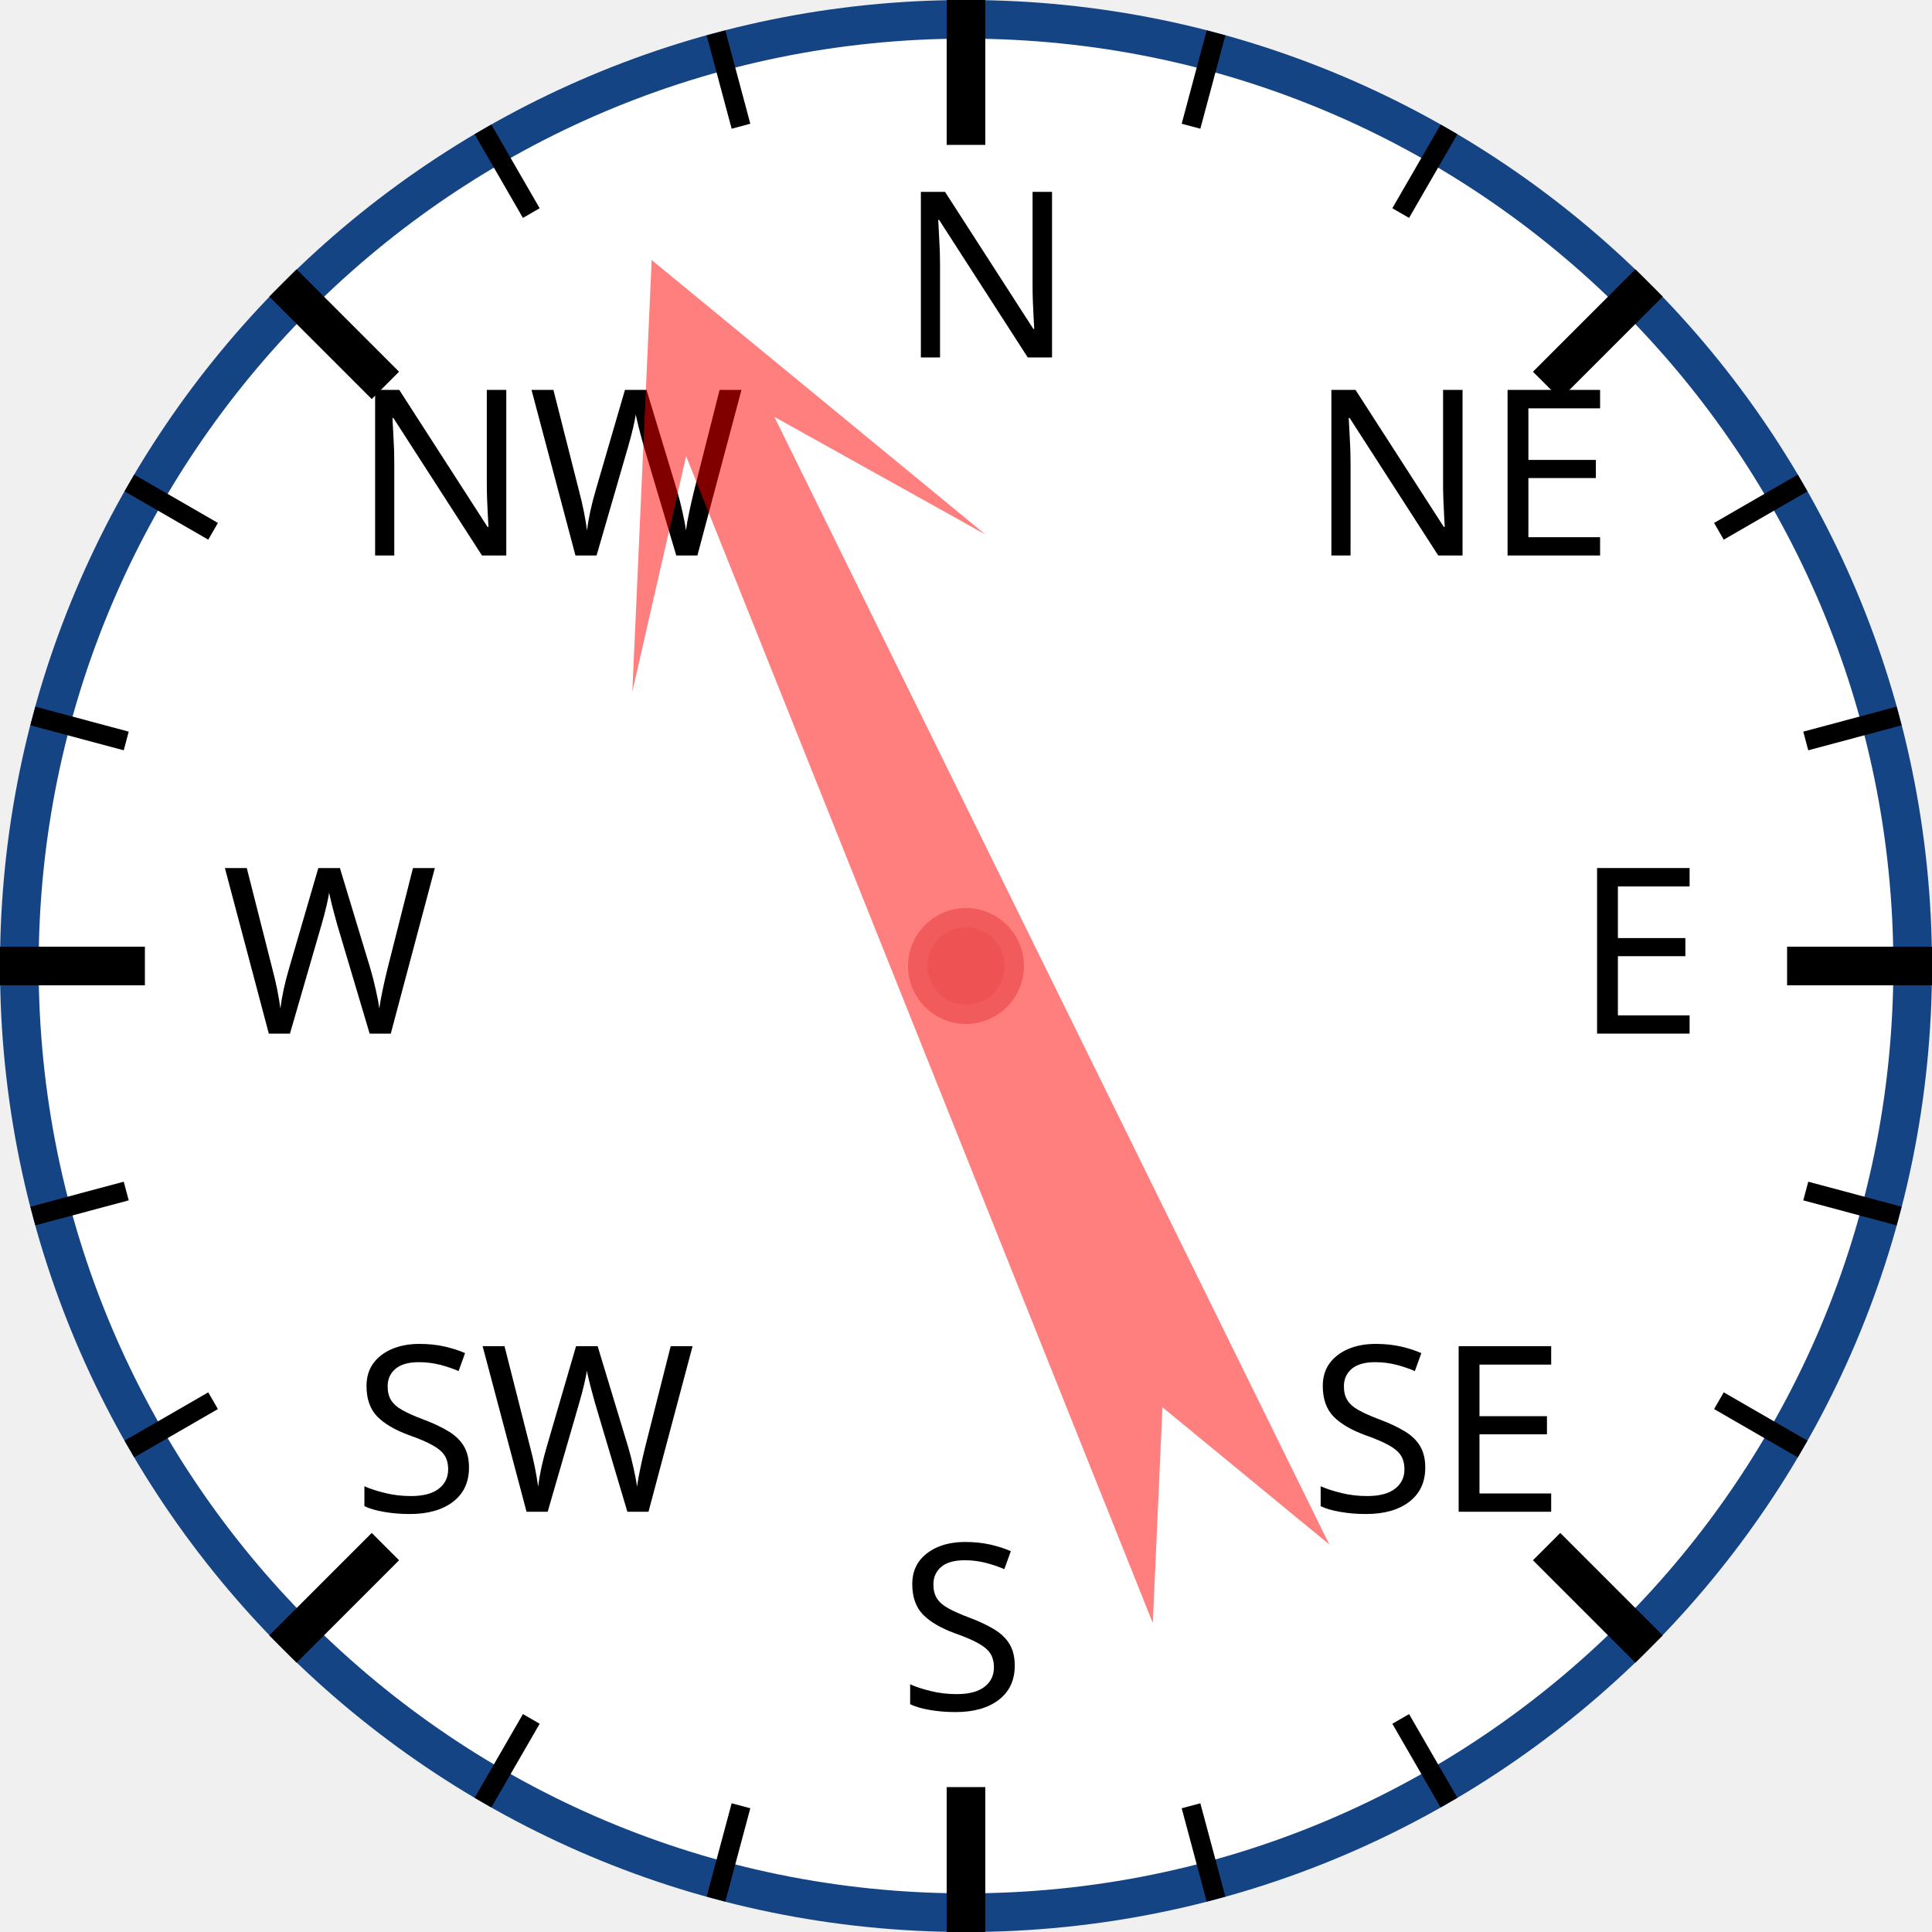
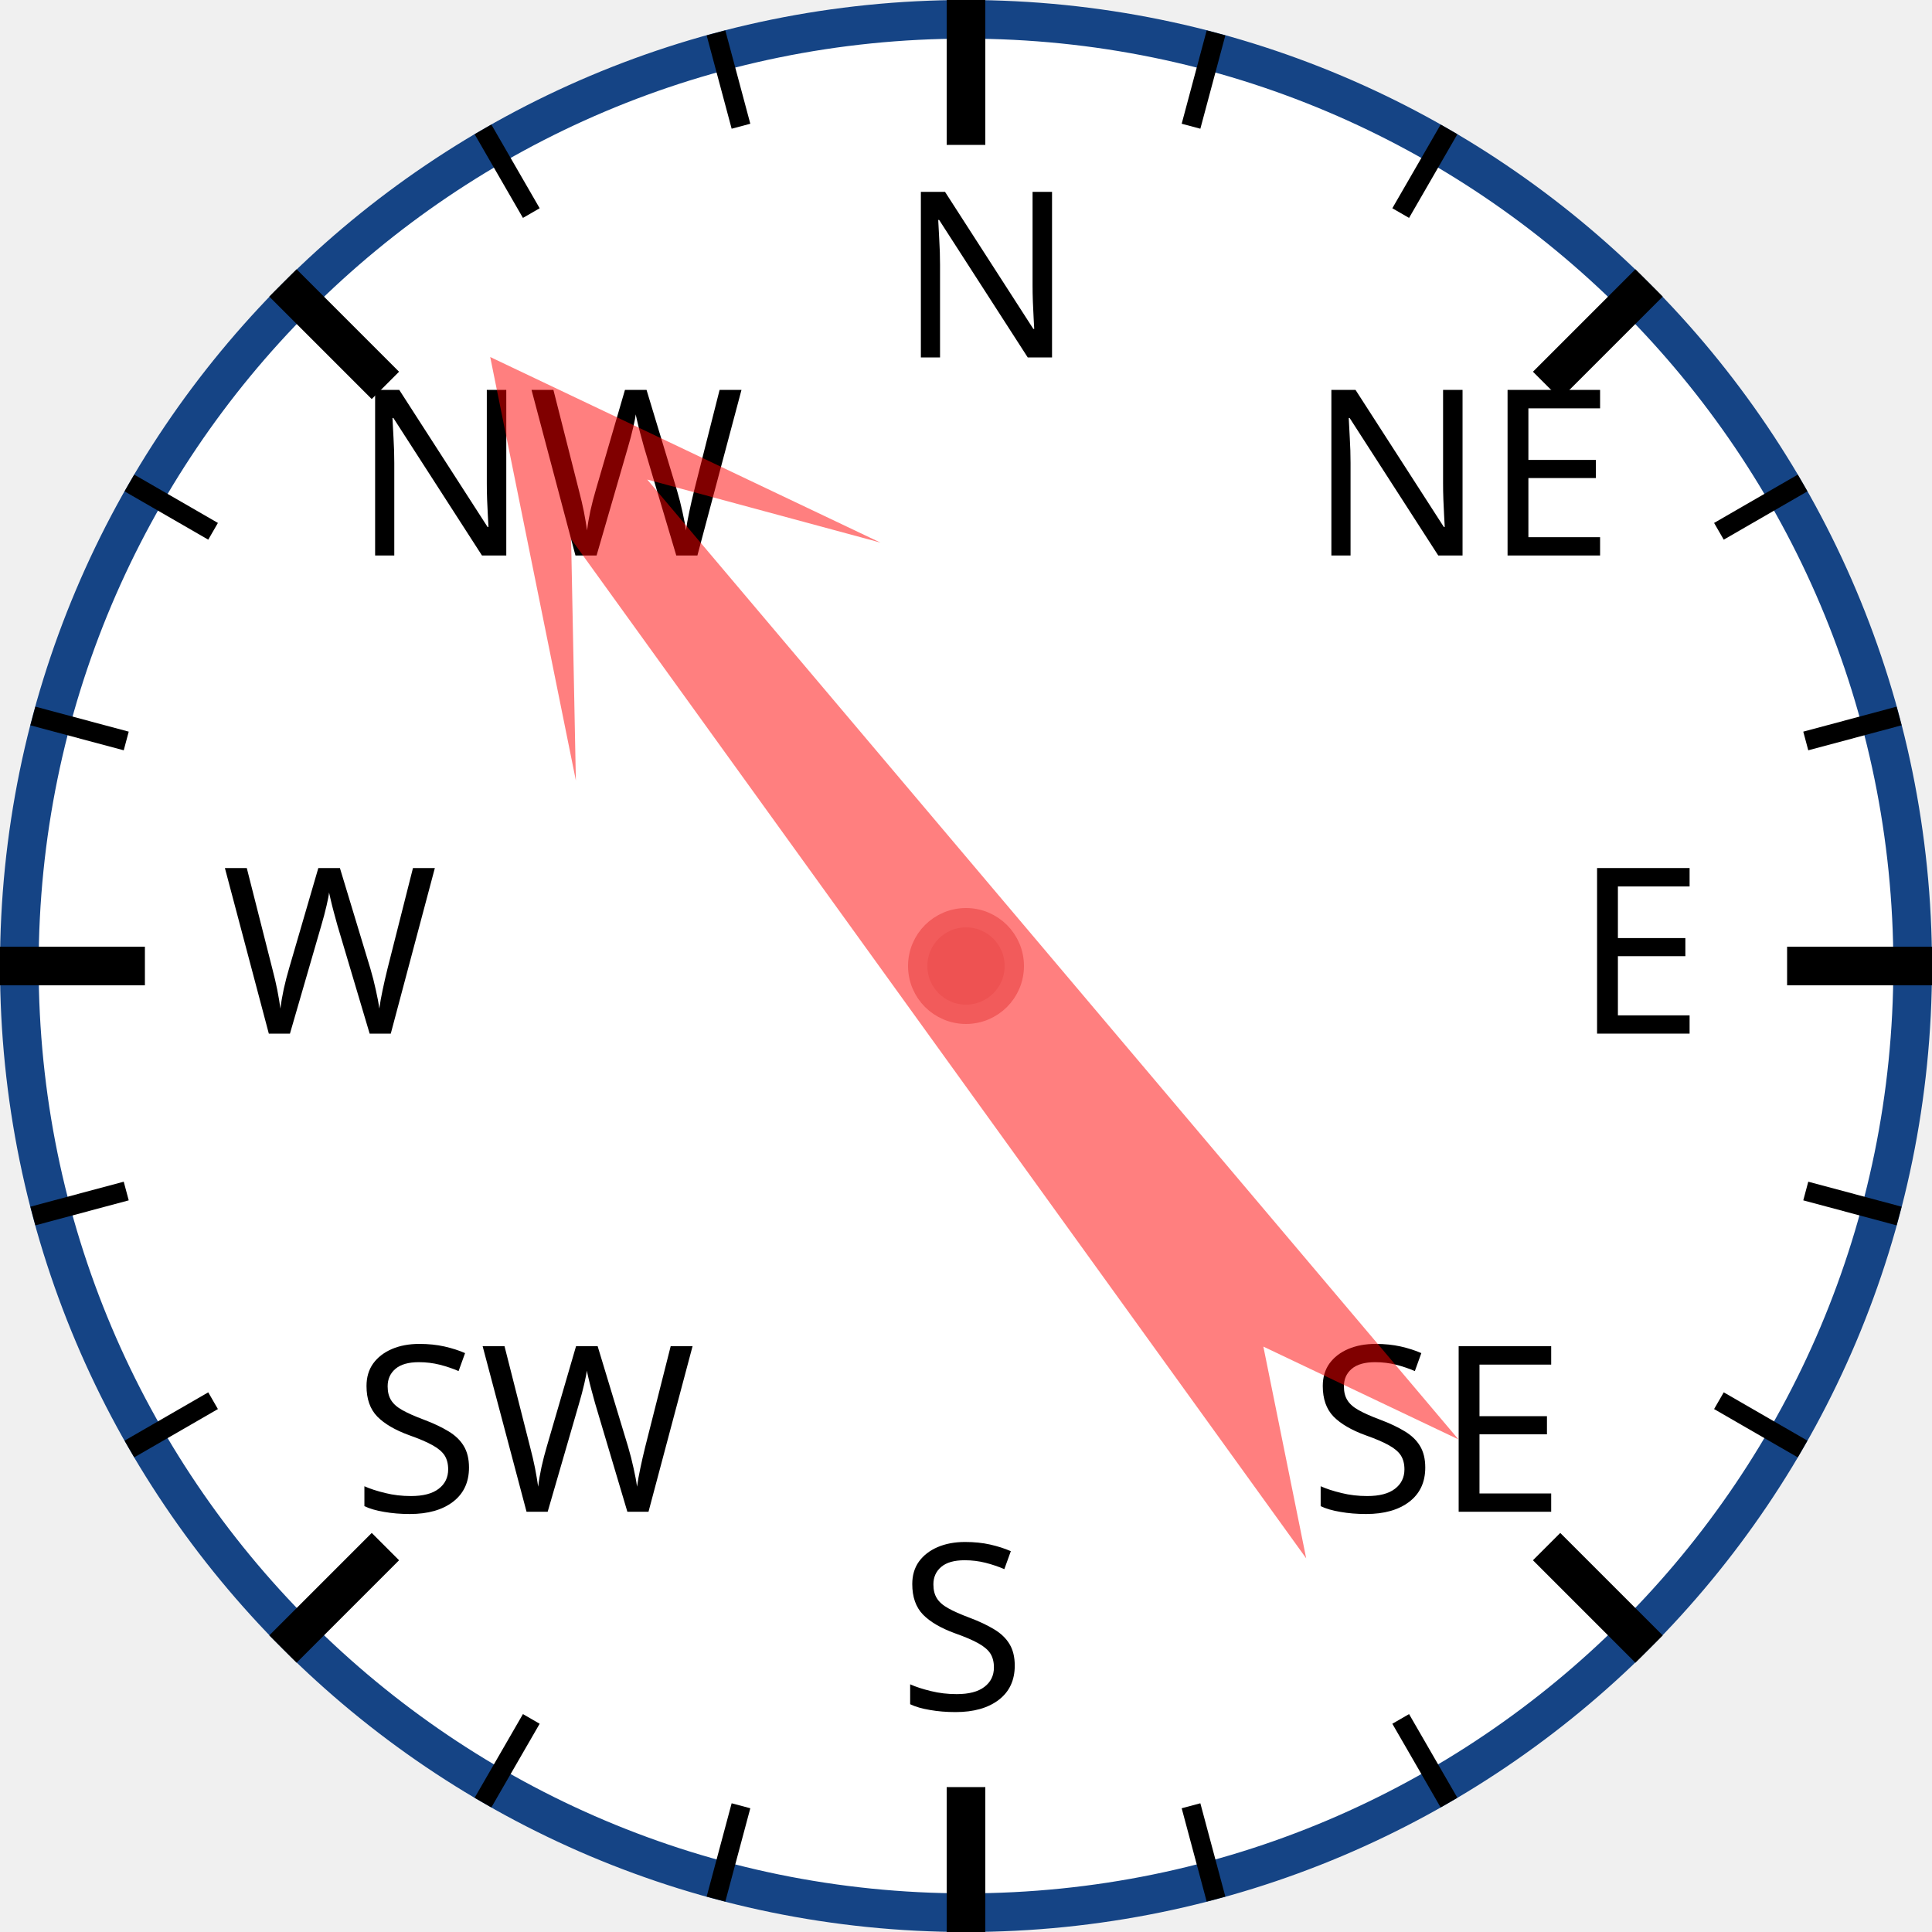
<svg xmlns="http://www.w3.org/2000/svg" width="120px" height="120px" viewBox="0 0 200 200">
  <circle cx="100" cy="100" r="98" style="fill: white; stroke: #154485; stroke-width: 4;" />
  <text x="93.0" y="37.0" style="font-family: sans-serif; font-size: 18pt;">N</text>
  <line x1="100.0" y1="0.0" x2="100.0" y2="15.0" style="stroke: black; stroke-width: 4;" />
  <line x1="74.118" y1="3.407" x2="76.706" y2="13.067" style="stroke: black; stroke-width: 2;" />
  <line x1="50" y1="13.397" x2="55" y2="22.058" style="stroke: black; stroke-width: 2;" />
  <text x="36.503" y="57.503" style="font-family: sans-serif; font-size: 18pt;">NW</text>
  <line x1="29.289" y1="29.289" x2="39.896" y2="39.896" style="stroke: black; stroke-width: 4;" />
  <line x1="13.397" y1="50" x2="22.058" y2="55" style="stroke: black; stroke-width: 2;" />
  <line x1="3.407" y1="74.118" x2="13.067" y2="76.706" style="stroke: black; stroke-width: 2;" />
  <text x="23.0" y="107.0" style="font-family: sans-serif; font-size: 18pt;">W</text>
  <line x1="0.0" y1="100.0" x2="15.0" y2="100.0" style="stroke: black; stroke-width: 4;" />
  <line x1="3.407" y1="125.882" x2="13.067" y2="123.294" style="stroke: black; stroke-width: 2;" />
  <line x1="13.397" y1="150" x2="22.058" y2="145" style="stroke: black; stroke-width: 2;" />
  <text x="36.503" y="156.497" style="font-family: sans-serif; font-size: 18pt;">SW</text>
  <line x1="29.289" y1="170.711" x2="39.896" y2="160.104" style="stroke: black; stroke-width: 4;" />
  <line x1="50" y1="186.603" x2="55" y2="177.942" style="stroke: black; stroke-width: 2;" />
  <line x1="74.118" y1="196.593" x2="76.706" y2="186.933" style="stroke: black; stroke-width: 2;" />
  <text x="93" y="177.0" style="font-family: sans-serif; font-size: 18pt;">S</text>
  <line x1="100" y1="200.0" x2="100" y2="185.0" style="stroke: black; stroke-width: 4;" />
  <line x1="125.882" y1="196.593" x2="123.294" y2="186.933" style="stroke: black; stroke-width: 2;" />
  <line x1="150.0" y1="186.603" x2="145.0" y2="177.942" style="stroke: black; stroke-width: 2;" />
  <text x="135.497" y="156.497" style="font-family: sans-serif; font-size: 18pt;">SE</text>
  <line x1="170.711" y1="170.711" x2="160.104" y2="160.104" style="stroke: black; stroke-width: 4;" />
  <line x1="186.603" y1="150" x2="177.942" y2="145" style="stroke: black; stroke-width: 2;" />
  <line x1="196.593" y1="125.882" x2="186.933" y2="123.294" style="stroke: black; stroke-width: 2;" />
  <text x="163.0" y="107" style="font-family: sans-serif; font-size: 18pt;">E</text>
  <line x1="200.0" y1="100" x2="185.0" y2="100" style="stroke: black; stroke-width: 4;" />
  <line x1="196.593" y1="74.118" x2="186.933" y2="76.706" style="stroke: black; stroke-width: 2;" />
  <line x1="186.603" y1="50" x2="177.942" y2="55" style="stroke: black; stroke-width: 2;" />
  <text x="135.497" y="57.503" style="font-family: sans-serif; font-size: 18pt;">NE</text>
  <line x1="170.711" y1="29.289" x2="160.104" y2="39.896" style="stroke: black; stroke-width: 4;" />
  <line x1="150" y1="13.397" x2="145" y2="22.058" style="stroke: black; stroke-width: 2;" />
  <line x1="125.882" y1="3.407" x2="123.294" y2="13.067" style="stroke: black; stroke-width: 2;" />
-   <polygon points="100 20 120 60 105 40 110 170 100 150 90 170 95 40 80 60" style="fill: red; fill-opacity: 0.5;" transform="rotate(336,100,100)" />
+   <polygon points="100 20 120 60 105 40 110 170 100 150 90 170 95 40 80 60" style="fill: red; fill-opacity: 0.5;" transform="rotate(322,100,100)" />
  <circle cx="100" cy="100" r="5" style="fill: #EE5252; stroke: #F25B5B; stroke-width: 2;" />
</svg>
